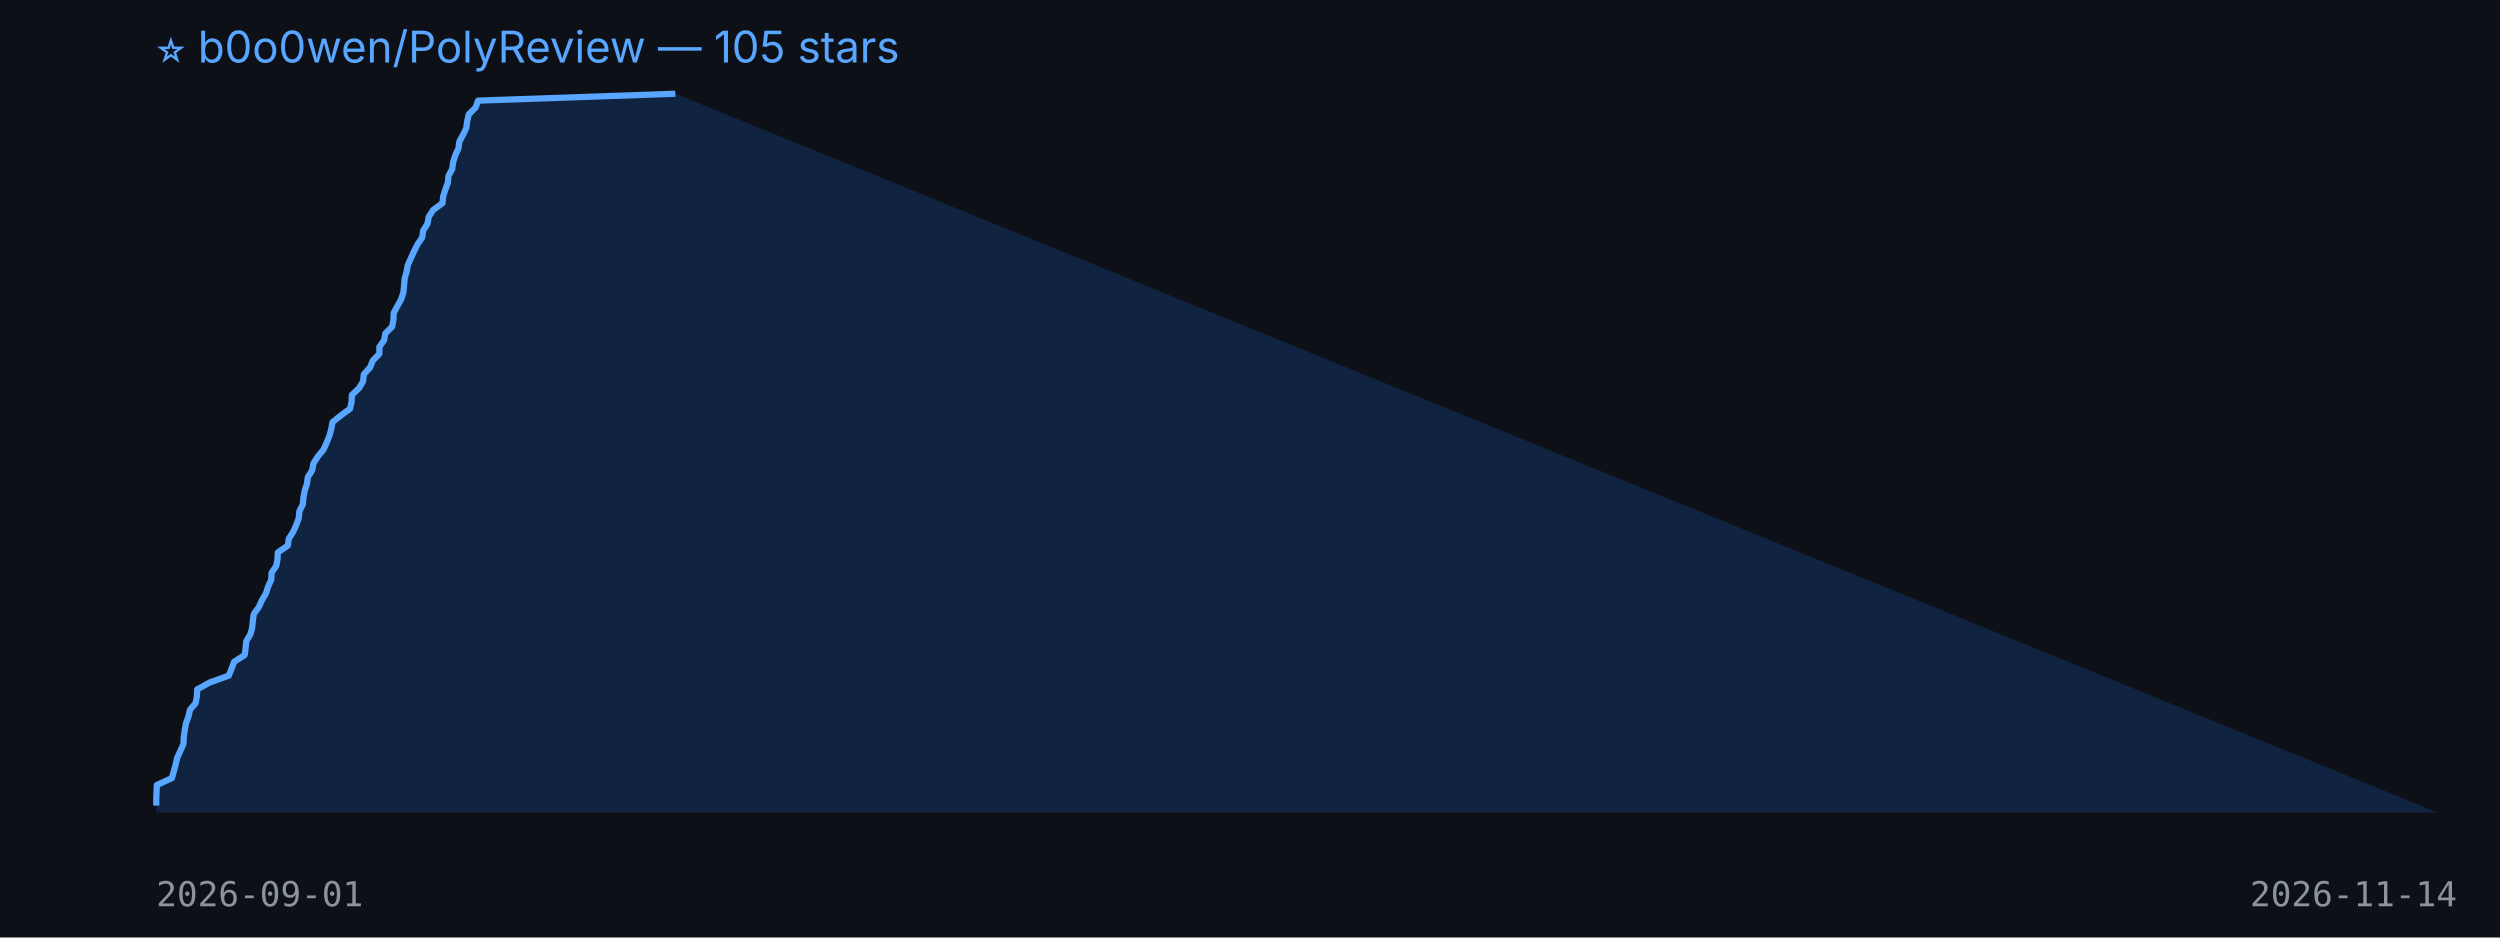
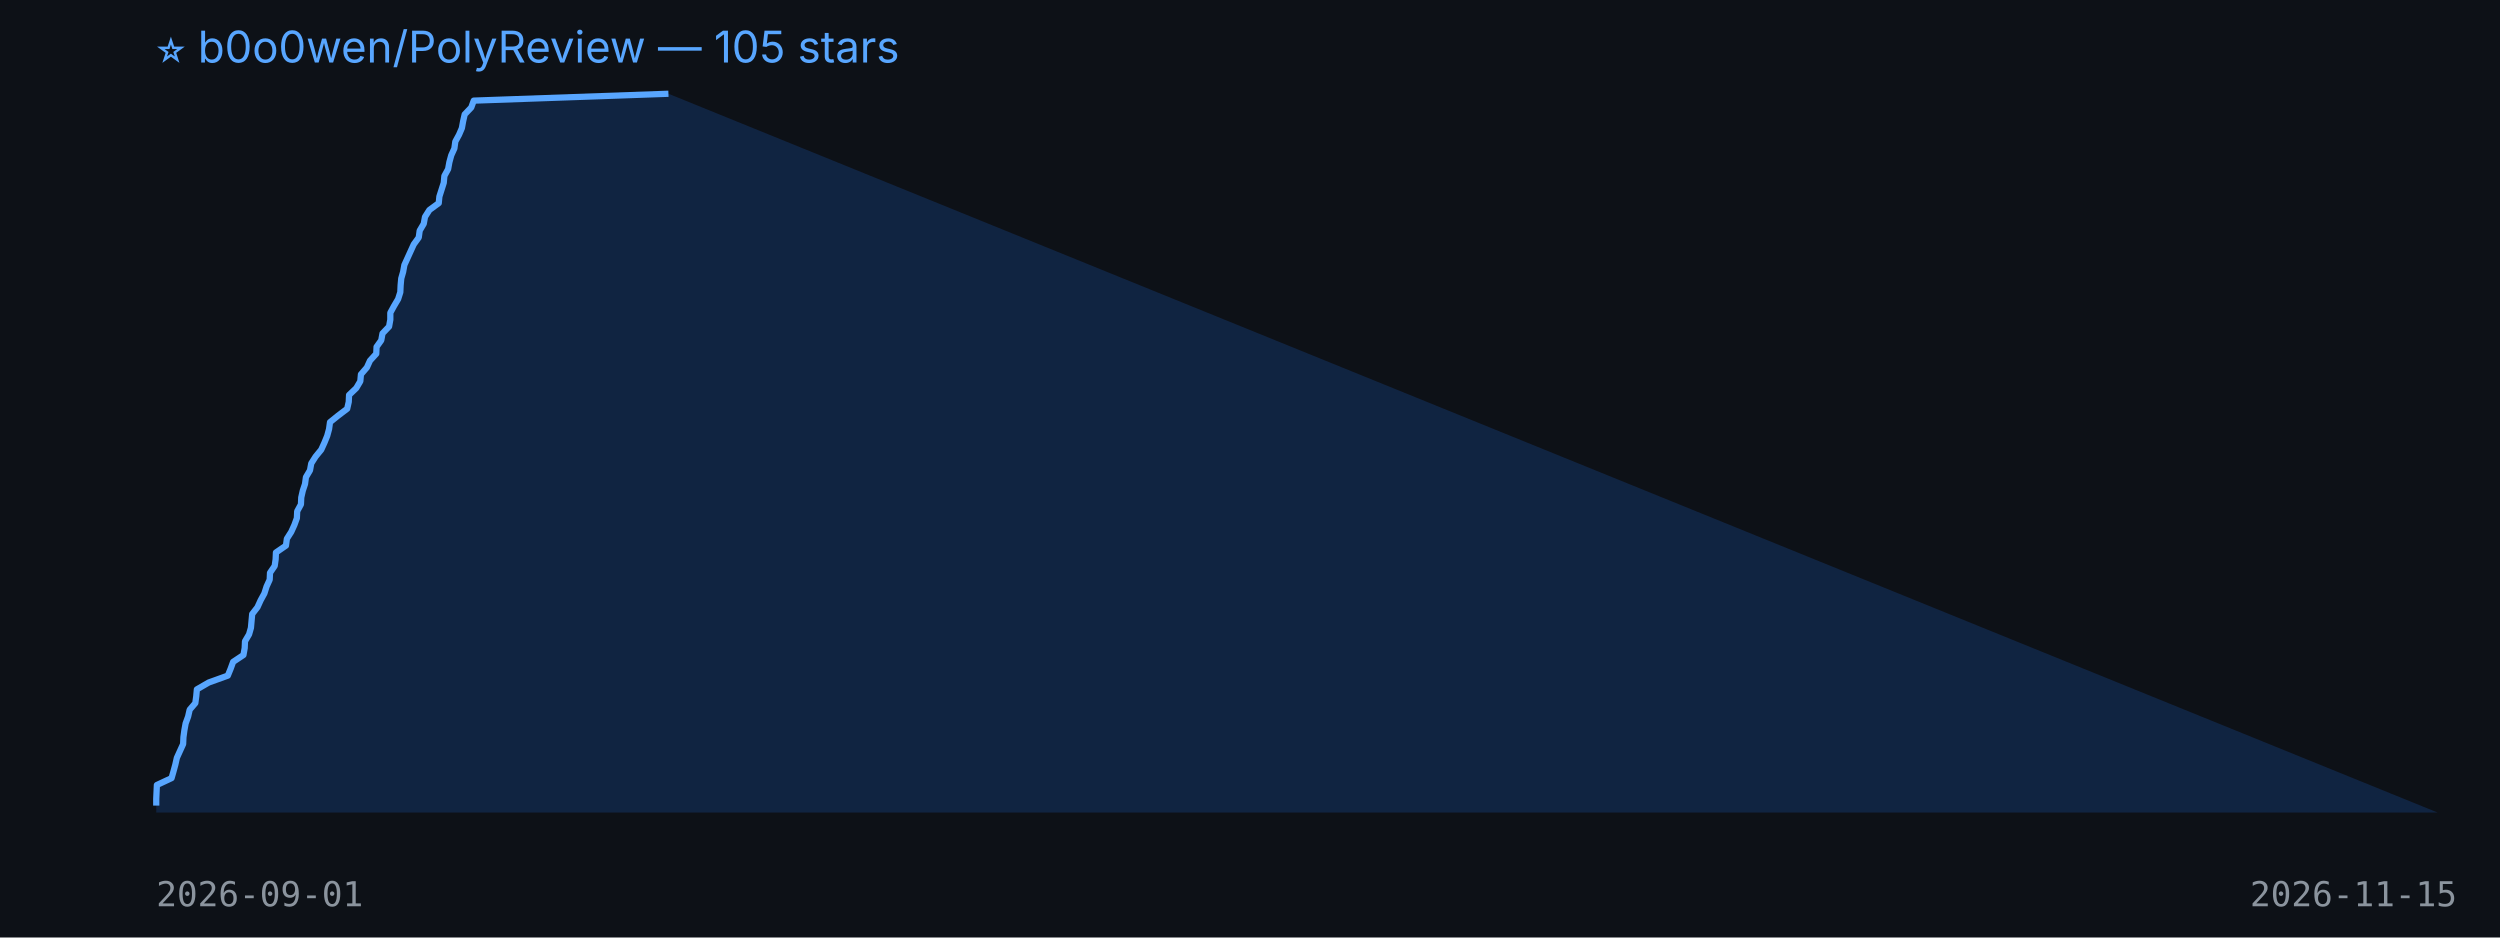
<svg xmlns="http://www.w3.org/2000/svg" width="800" height="300" viewBox="0 0 800 300">
  <rect width="100%" height="100%" fill="#0d1117" />
  <text x="50" y="20" fill="#58a6ff" font-size="14" font-family="-apple-system,BlinkMacSystemFont,Segoe UI,sans-serif">⭐ b0o0wen/PolyReview — 105 stars</text>
-   <polygon points="50,260 50.0,257.8 50.0,255.6 50.1,253.4 50.2,251.2 55.0,249.0 55.6,246.9 56.2,244.7 56.7,242.5 57.7,240.3 58.7,238.1 58.8,235.9 59.1,233.7 59.5,231.5 60.3,229.3 60.8,227.1 62.6,225.0 63.0,222.8 63.1,220.6 67.1,218.4 73.2,216.2 74.1,214.0 74.9,211.8 78.3,209.6 78.6,207.4 78.8,205.2 80.1,203.0 80.7,200.9 80.9,198.7 81.2,196.5 82.8,194.3 83.8,192.1 85.1,189.9 85.8,187.7 86.8,185.5 86.9,183.3 88.4,181.1 88.8,179.0 88.9,176.8 92.1,174.6 92.4,172.4 93.8,170.2 94.8,168.0 95.6,165.8 95.8,163.6 96.9,161.4 97.1,159.2 97.5,157.0 98.2,154.9 98.5,152.7 99.9,150.5 100.3,148.3 101.7,146.1 103.5,143.9 104.5,141.7 105.4,139.5 106.0,137.3 106.4,135.1 109.0,133.0 112.0,130.8 112.5,128.6 112.6,126.4 114.9,124.2 116.2,122.0 116.4,119.8 118.4,117.6 119.3,115.4 121.4,113.2 121.4,111.0 122.9,108.9 123.3,106.7 125.5,104.5 125.9,102.3 126.0,100.1 127.2,97.9 128.4,95.7 129.1,93.5 129.3,91.3 129.5,89.1 130.1,87.0 130.5,84.8 131.5,82.6 132.5,80.4 133.6,78.2 135.1,76.0 135.4,73.8 136.8,71.6 137.2,69.4 138.6,67.2 141.6,65.0 141.8,62.9 142.5,60.7 143.3,58.5 143.5,56.3 144.7,54.1 145.0,51.9 145.7,49.7 146.7,47.5 147.0,45.3 148.2,43.1 149.2,41.0 149.5,38.8 150.0,36.6 152.2,34.4 153.0,32.2 216.1,30.0 780,260" fill="#1f6feb33" />
-   <polyline points="50.0,257.8 50.0,255.6 50.1,253.4 50.2,251.2 55.0,249.0 55.6,246.9 56.2,244.7 56.7,242.5 57.7,240.3 58.7,238.1 58.8,235.9 59.1,233.7 59.5,231.5 60.3,229.3 60.8,227.1 62.6,225.0 63.0,222.8 63.1,220.6 67.1,218.4 73.2,216.2 74.1,214.0 74.9,211.8 78.3,209.6 78.6,207.4 78.8,205.2 80.1,203.0 80.7,200.9 80.9,198.7 81.2,196.5 82.8,194.3 83.8,192.1 85.1,189.9 85.8,187.7 86.8,185.5 86.9,183.3 88.4,181.1 88.8,179.0 88.9,176.8 92.1,174.6 92.4,172.4 93.8,170.2 94.8,168.0 95.6,165.8 95.8,163.6 96.9,161.4 97.1,159.2 97.5,157.0 98.2,154.9 98.5,152.7 99.9,150.5 100.3,148.3 101.7,146.1 103.5,143.9 104.5,141.7 105.4,139.5 106.0,137.3 106.4,135.1 109.0,133.0 112.0,130.8 112.5,128.6 112.6,126.4 114.9,124.2 116.2,122.0 116.4,119.8 118.4,117.6 119.3,115.4 121.4,113.2 121.4,111.0 122.9,108.9 123.3,106.7 125.5,104.5 125.9,102.3 126.0,100.1 127.2,97.9 128.4,95.7 129.1,93.5 129.3,91.3 129.5,89.1 130.1,87.0 130.5,84.8 131.5,82.6 132.5,80.4 133.6,78.2 135.1,76.0 135.4,73.8 136.8,71.6 137.2,69.4 138.6,67.2 141.6,65.0 141.8,62.9 142.5,60.7 143.3,58.5 143.5,56.3 144.7,54.1 145.0,51.9 145.7,49.7 146.7,47.5 147.0,45.3 148.2,43.1 149.2,41.0 149.5,38.8 150.0,36.6 152.2,34.4 153.0,32.2 216.1,30.0" fill="none" stroke="#58a6ff" stroke-width="2" stroke-linejoin="round" />
+   <polygon points="50,260 50.0,257.8 50.0,255.6 50.1,253.4 50.2,251.2 54.9,249.0 55.5,246.9 56.1,244.7 56.6,242.5 57.6,240.3 58.6,238.1 58.7,235.9 59.0,233.7 59.4,231.5 60.2,229.3 60.7,227.1 62.5,225.0 62.8,222.8 63.0,220.6 66.8,218.4 72.9,216.2 73.8,214.0 74.6,211.8 77.9,209.6 78.3,207.4 78.4,205.2 79.7,203.0 80.3,200.9 80.5,198.7 80.7,196.5 82.4,194.3 83.4,192.1 84.6,189.9 85.3,187.7 86.3,185.5 86.4,183.3 87.9,181.1 88.2,179.0 88.3,176.8 91.5,174.6 91.8,172.4 93.2,170.2 94.2,168.0 95.0,165.8 95.1,163.6 96.3,161.4 96.4,159.2 96.9,157.0 97.6,154.9 97.9,152.7 99.2,150.5 99.6,148.3 101.0,146.1 102.8,143.9 103.8,141.7 104.7,139.5 105.3,137.3 105.6,135.1 108.2,133.0 111.1,130.8 111.6,128.6 111.7,126.4 114.0,124.2 115.3,122.0 115.5,119.8 117.4,117.6 118.4,115.4 120.4,113.2 120.5,111.0 122.0,108.9 122.4,106.7 124.5,104.5 124.9,102.3 124.9,100.1 126.1,97.9 127.4,95.7 128.1,93.5 128.2,91.3 128.4,89.1 129.0,87.0 129.4,84.8 130.4,82.6 131.4,80.4 132.4,78.2 134.0,76.0 134.3,73.8 135.6,71.6 136.0,69.4 137.4,67.2 140.4,65.0 140.6,62.9 141.3,60.7 142.0,58.5 142.2,56.3 143.4,54.1 143.8,51.9 144.4,49.7 145.4,47.5 145.7,45.3 146.9,43.1 147.8,41.0 148.2,38.8 148.7,36.6 150.8,34.4 151.6,32.2 213.9,30.0 780,260" fill="#1f6feb33" />
+   <polyline points="50.0,257.8 50.0,255.6 50.1,253.4 50.2,251.2 54.9,249.0 55.5,246.9 56.1,244.7 56.6,242.5 57.6,240.3 58.6,238.1 58.7,235.9 59.0,233.7 59.4,231.5 60.2,229.3 60.7,227.1 62.5,225.0 62.8,222.8 63.0,220.6 66.8,218.4 72.9,216.2 73.8,214.0 74.6,211.8 77.9,209.6 78.3,207.4 78.4,205.2 79.7,203.0 80.3,200.9 80.5,198.7 80.7,196.5 82.4,194.3 83.4,192.1 84.6,189.9 85.3,187.7 86.3,185.5 86.4,183.3 87.9,181.1 88.2,179.0 88.3,176.8 91.5,174.6 91.8,172.4 93.2,170.2 94.2,168.0 95.0,165.8 95.1,163.6 96.3,161.4 96.4,159.2 96.9,157.0 97.6,154.9 97.9,152.7 99.2,150.5 99.6,148.3 101.0,146.1 102.8,143.9 103.8,141.7 104.7,139.5 105.3,137.3 105.6,135.1 108.2,133.0 111.1,130.8 111.6,128.6 111.7,126.4 114.0,124.2 115.3,122.0 115.5,119.8 117.4,117.6 118.4,115.4 120.4,113.2 120.5,111.0 122.0,108.9 122.4,106.7 124.5,104.5 124.9,102.3 124.9,100.1 126.1,97.9 127.4,95.7 128.1,93.5 128.2,91.3 128.4,89.1 129.0,87.0 129.4,84.8 130.4,82.6 131.4,80.4 132.4,78.2 134.0,76.0 134.3,73.8 135.6,71.6 136.0,69.4 137.4,67.2 140.4,65.0 140.6,62.9 141.3,60.7 142.0,58.5 142.2,56.3 143.4,54.1 143.8,51.9 144.4,49.7 145.4,47.5 145.7,45.3 146.9,43.1 147.8,41.0 148.2,38.8 148.7,36.6 150.8,34.4 151.6,32.2 213.9,30.0" fill="none" stroke="#58a6ff" stroke-width="2" stroke-linejoin="round" />
  <text x="50" y="290" fill="#8b949e" font-size="11" font-family="monospace">2026-09-01</text>
-   <text x="720" y="290" fill="#8b949e" font-size="11" font-family="monospace">2026-11-14</text>
+   <text x="720" y="290" fill="#8b949e" font-size="11" font-family="monospace">2026-11-15</text>
</svg>
